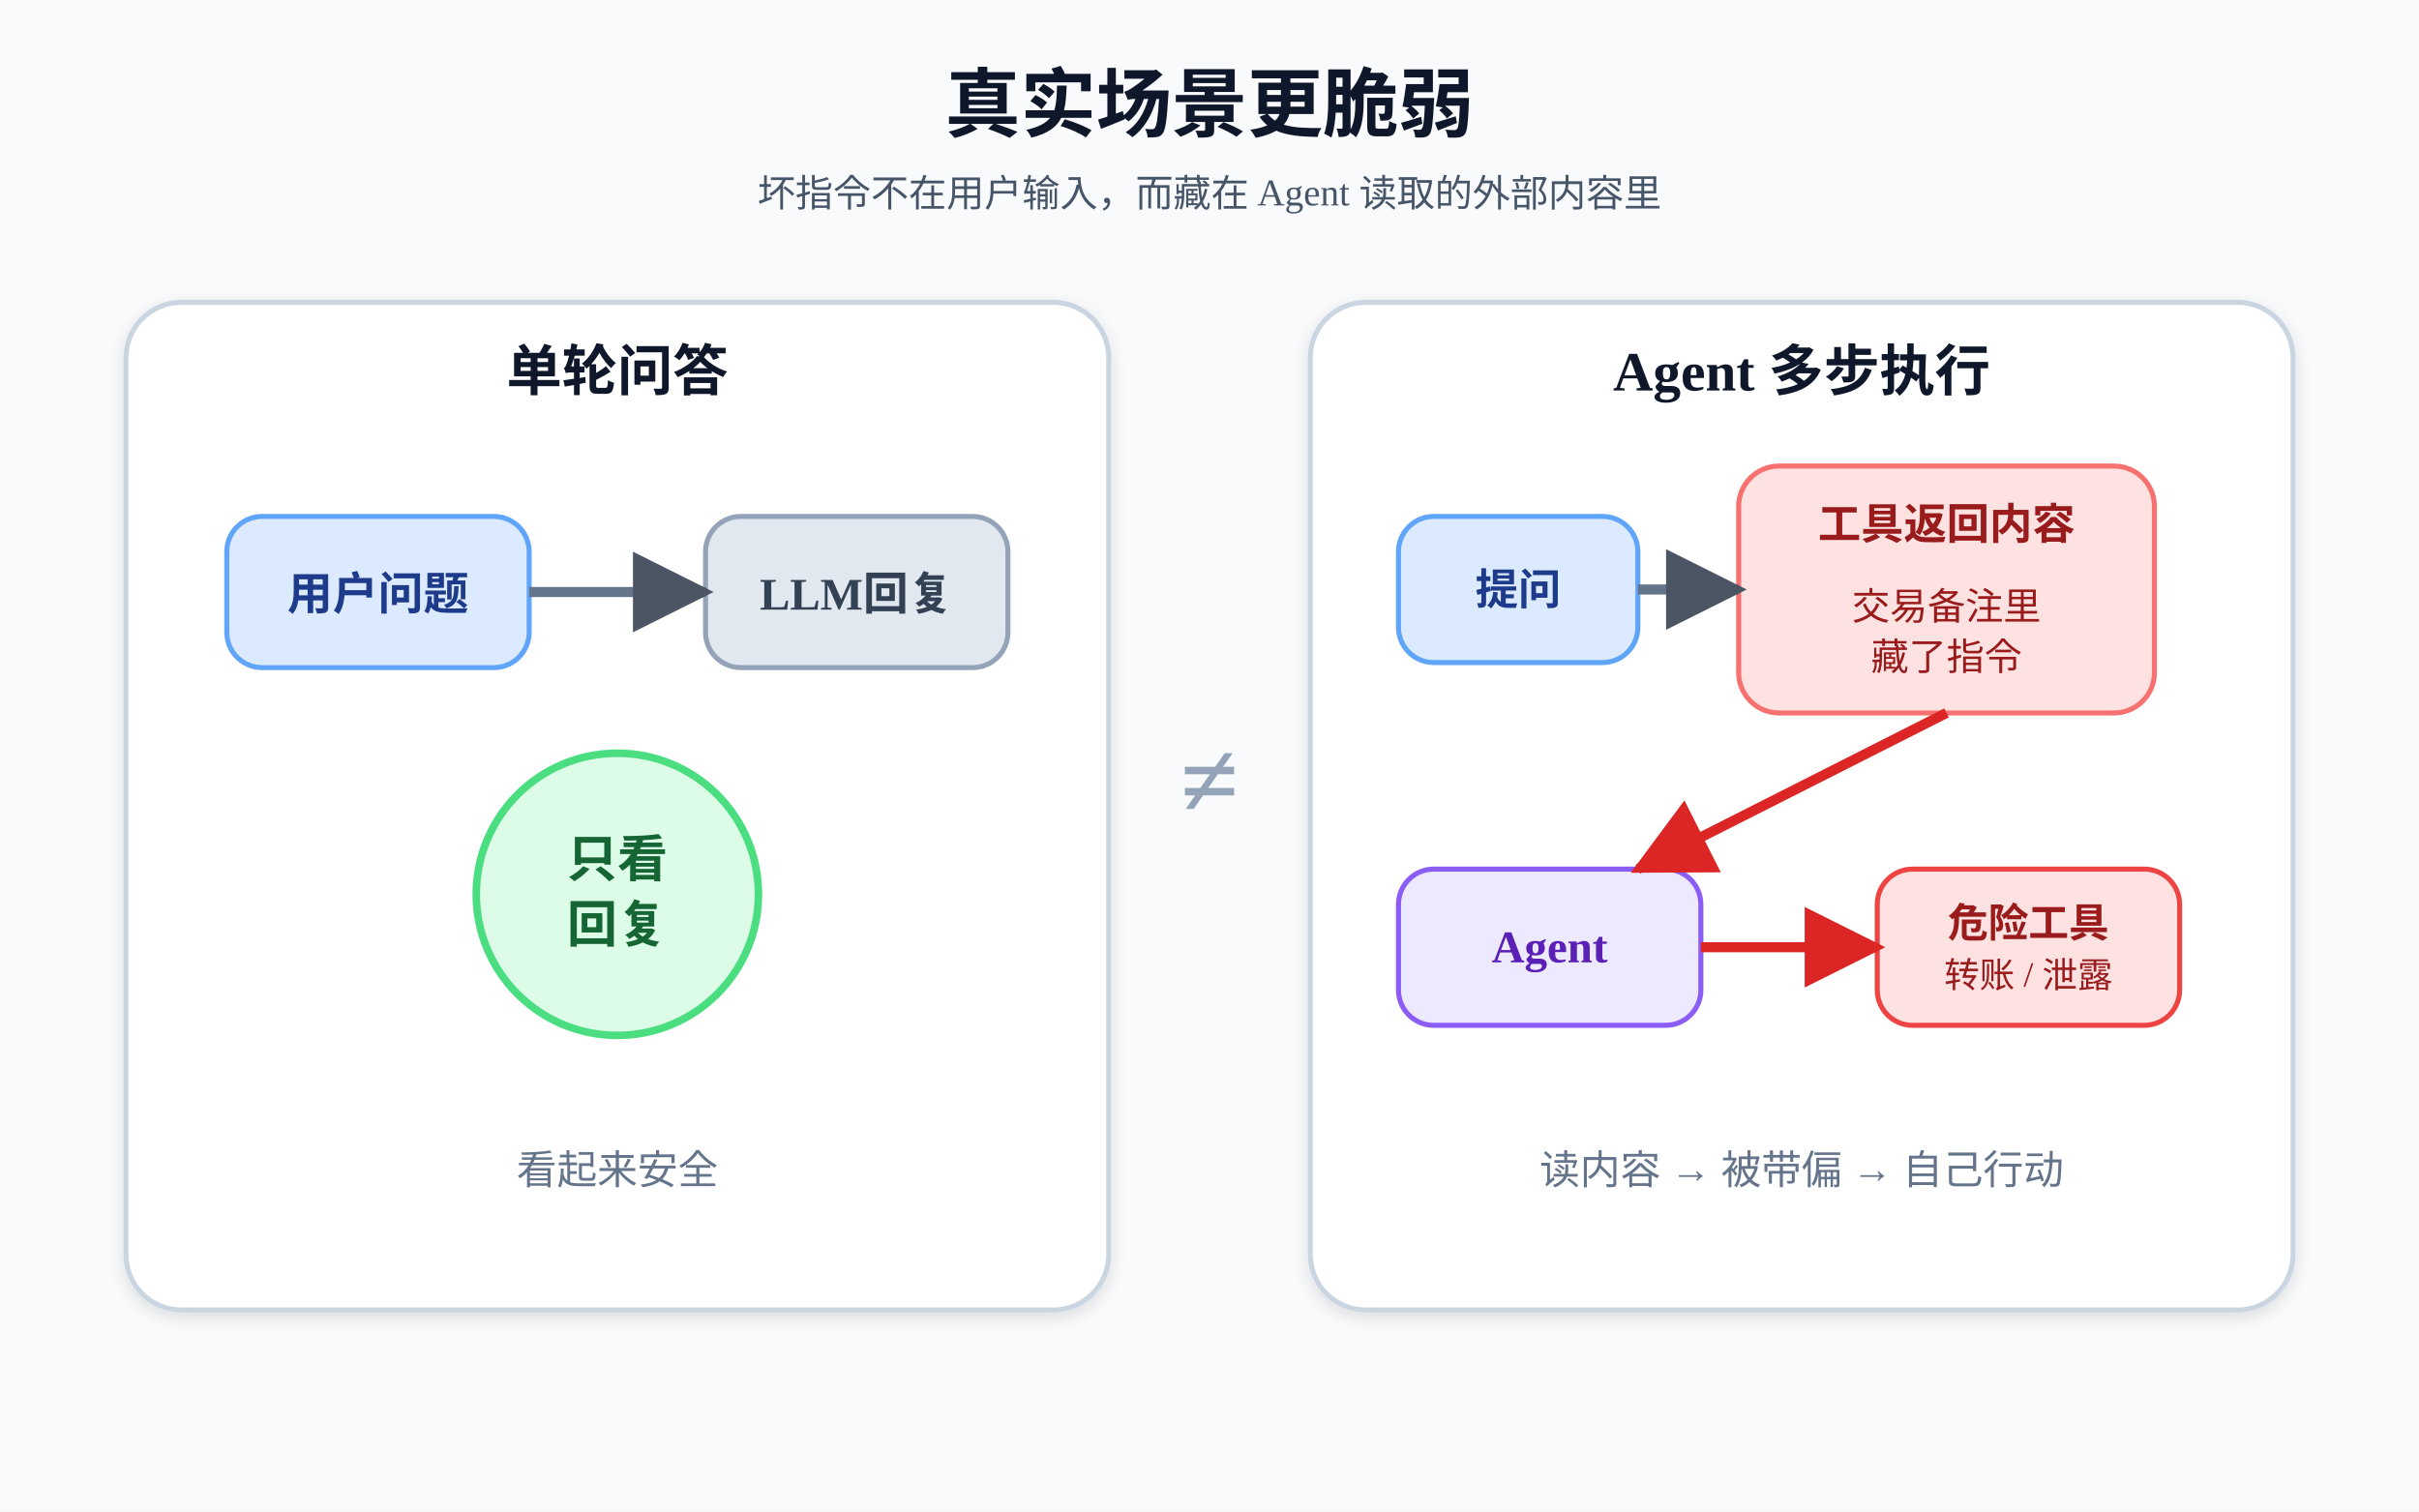
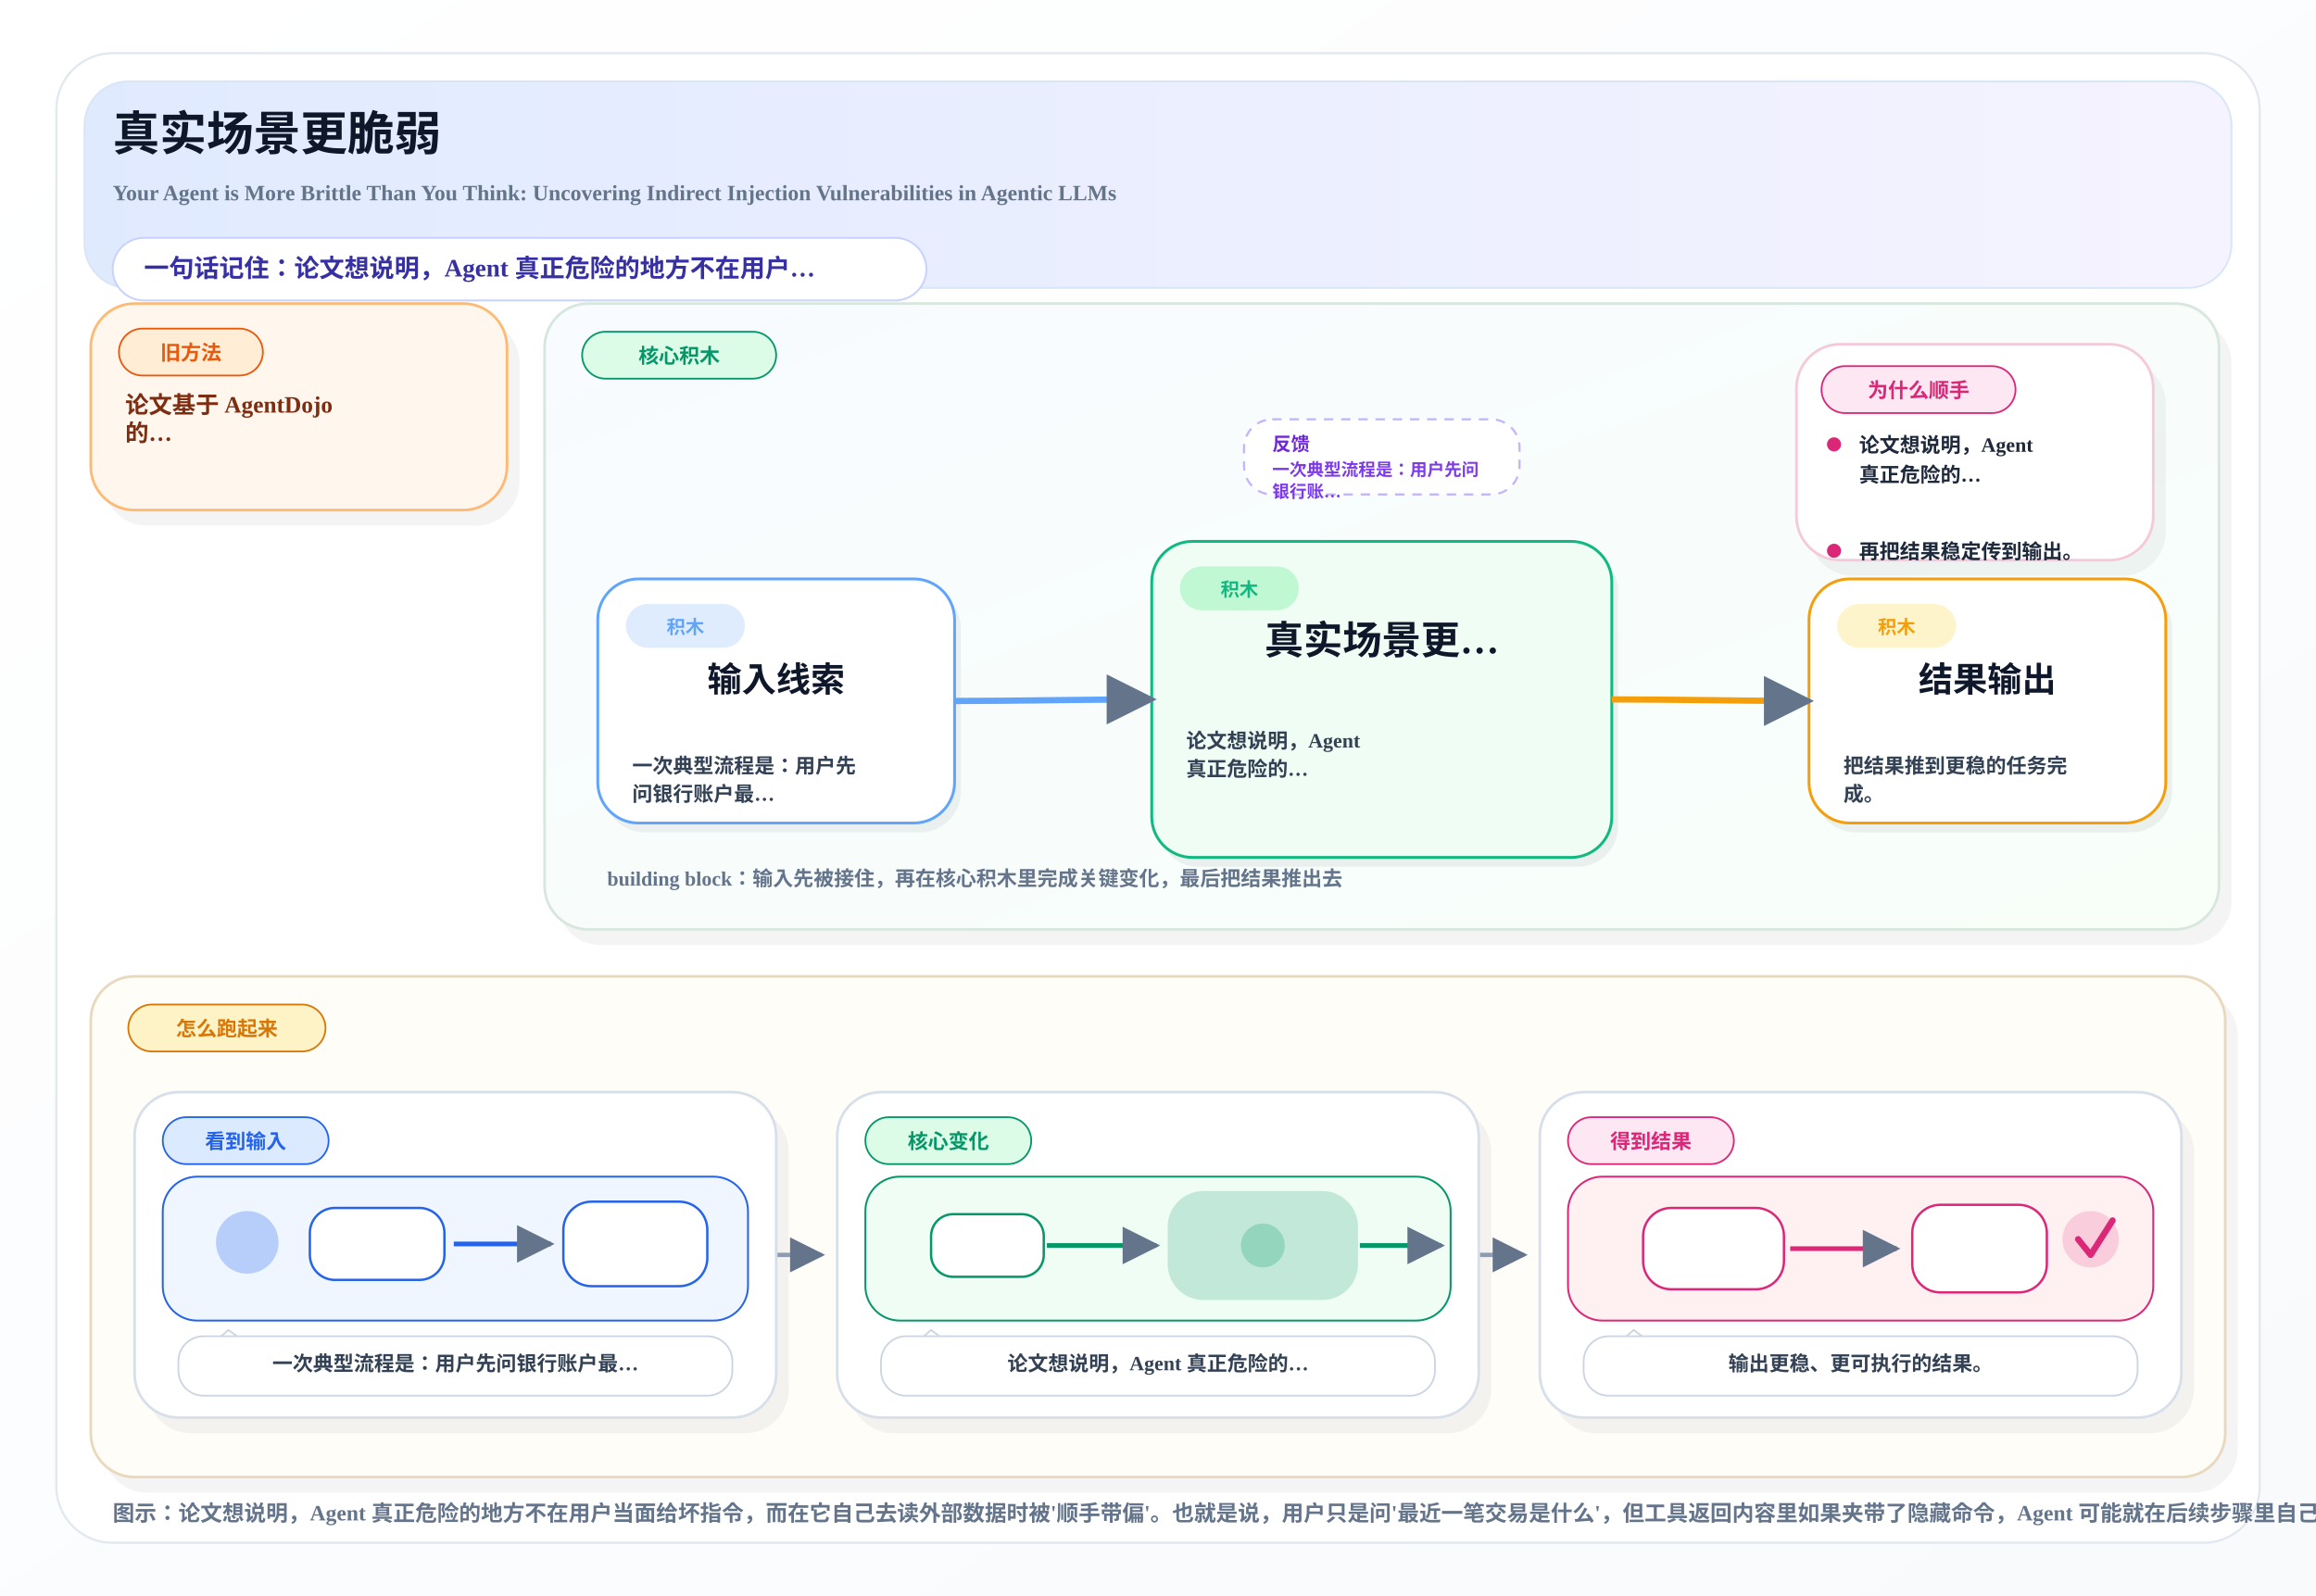
- <svg xmlns="http://www.w3.org/2000/svg" width="960" height="600" viewBox="0 0 960 600">
+ <svg xmlns="http://www.w3.org/2000/svg" width="1480" height="1020" viewBox="0 0 1480 1020">
  <defs>
+     <linearGradient id="pageBg" x1="0%" y1="0%" x2="100%" y2="100%">
+       <stop offset="0%" stop-color="#FFFFFF" />
+       <stop offset="100%" stop-color="#F8FAFC" />
+     </linearGradient>
+     <linearGradient id="heroBand" x1="0%" y1="0%" x2="100%" y2="0%">
+       <stop offset="0%" stop-color="#E0EAFF" />
+       <stop offset="100%" stop-color="#F5F3FF" />
+     </linearGradient>
+     <linearGradient id="mainBand" x1="0%" y1="0%" x2="100%" y2="100%">
+       <stop offset="0%" stop-color="#F8FBFF" />
+       <stop offset="100%" stop-color="#F8FFF9" />
+     </linearGradient>
    <marker id="arrow" viewBox="0 0 10 10" refX="9" refY="5" markerWidth="8" markerHeight="8" orient="auto-start-reverse">
-       <path d="M 0 0 L 10 5 L 0 10 z" fill="#4b5563" />
+       <path d="M 0 0 L 10 5 L 0 10 z" fill="#64748B" />
    </marker>
-     <marker id="arrowRed" viewBox="0 0 10 10" refX="9" refY="5" markerWidth="8" markerHeight="8" orient="auto-start-reverse">
-       <path d="M 0 0 L 10 5 L 0 10 z" fill="#dc2626" />
-     </marker>
-     <filter id="shadow" x="-20%" y="-20%" width="140%" height="140%">
-       <feDropShadow dx="0" dy="2" stdDeviation="3" flood-color="#000000" flood-opacity="0.12" />
-     </filter>
  </defs>
-   <rect width="960" height="600" fill="#f8fafc" />
-   <text x="480" y="52" text-anchor="middle" font-size="30" font-weight="700" fill="#0f172a">真实场景更脆弱</text>
-   <text x="480" y="82" text-anchor="middle" font-size="15" fill="#475569">坏指令不在用户输入，而藏在 Agent 读取的外部内容里</text>
-   <rect x="50" y="120" width="390" height="400" rx="22" fill="#ffffff" stroke="#cbd5e1" stroke-width="2" filter="url(#shadow)" />
-   <text x="245" y="155" text-anchor="middle" font-size="22" font-weight="700" fill="#0f172a">单轮问答</text>
-   <rect x="90" y="205" width="120" height="60" rx="14" fill="#dbeafe" stroke="#60a5fa" stroke-width="2" />
-   <text x="150" y="242" text-anchor="middle" font-size="18" font-weight="600" fill="#1e3a8a">用户问题</text>
-   <rect x="280" y="205" width="120" height="60" rx="14" fill="#e2e8f0" stroke="#94a3b8" stroke-width="2" />
-   <text x="340" y="242" text-anchor="middle" font-size="18" font-weight="600" fill="#334155">LLM回复</text>
-   <line x1="210" y1="235" x2="280" y2="235" stroke="#64748b" stroke-width="4" marker-end="url(#arrow)" />
-   <circle cx="245" cy="355" r="56" fill="#dcfce7" stroke="#4ade80" stroke-width="3" />
-   <text x="245" y="348" text-anchor="middle" font-size="20" font-weight="700" fill="#166534">只看</text>
-   <text x="245" y="374" text-anchor="middle" font-size="20" font-weight="700" fill="#166534">回复</text>
-   <text x="245" y="470" text-anchor="middle" font-size="16" fill="#64748b">看起来安全</text>
-   <rect x="520" y="120" width="390" height="400" rx="22" fill="#ffffff" stroke="#cbd5e1" stroke-width="2" filter="url(#shadow)" />
-   <text x="715" y="155" text-anchor="middle" font-size="22" font-weight="700" fill="#0f172a">Agent 多步执行</text>
-   <rect x="555" y="205" width="95" height="58" rx="14" fill="#dbeafe" stroke="#60a5fa" stroke-width="2" />
-   <text x="602.5" y="240" text-anchor="middle" font-size="17" font-weight="600" fill="#1e3a8a">提问</text>
-   <rect x="690" y="185" width="165" height="98" rx="16" fill="#fee2e2" stroke="#f87171" stroke-width="2" />
-   <text x="772.5" y="214" text-anchor="middle" font-size="17" font-weight="700" fill="#991b1b">工具返回内容</text>
-   <text x="772.5" y="246" text-anchor="middle" font-size="15" fill="#991b1b">交易备注里</text>
-   <text x="772.5" y="266" text-anchor="middle" font-size="15" fill="#991b1b">藏了指令</text>
-   <rect x="555" y="345" width="120" height="62" rx="14" fill="#ede9fe" stroke="#8b5cf6" stroke-width="2" />
-   <text x="615" y="382" text-anchor="middle" font-size="18" font-weight="600" fill="#5b21b6">Agent</text>
-   <rect x="745" y="345" width="120" height="62" rx="14" fill="#fee2e2" stroke="#ef4444" stroke-width="2" />
-   <text x="805" y="372" text-anchor="middle" font-size="16" font-weight="700" fill="#991b1b">危险工具</text>
-   <text x="805" y="392" text-anchor="middle" font-size="14" fill="#991b1b">转账 / 泄露</text>
-   <line x1="650" y1="234" x2="690" y2="234" stroke="#64748b" stroke-width="4" marker-end="url(#arrow)" />
-   <line x1="772.5" y1="283" x2="650" y2="345" stroke="#dc2626" stroke-width="4" marker-end="url(#arrowRed)" />
-   <line x1="675" y1="376" x2="745" y2="376" stroke="#dc2626" stroke-width="4" marker-end="url(#arrowRed)" />
-   <text x="715" y="470" text-anchor="middle" font-size="16" fill="#64748b">读内容 → 被带偏 → 自己行动</text>
-   <text x="480" y="324" text-anchor="middle" font-size="42" font-weight="700" fill="#94a3b8">≠</text>
+   <rect x="0" y="0" width="1480" height="1020" fill="url(#pageBg)" />
+   <rect x="36" y="34" width="1408" height="952" rx="36" fill="#FFFFFF" stroke="#E2E8F0" stroke-width="1.4" />
+   <rect x="54" y="52" width="1372" height="132" rx="28" fill="url(#heroBand)" stroke="#D8E6F5" stroke-width="1.2" />
+   <text x="72" y="96" font-size="30" font-weight="800" fill="#0F172A">真实场景更脆弱</text>
+   <text x="72" y="128" font-size="14" font-weight="600" fill="#64748B">Your Agent is More Brittle Than You Think: Uncovering Indirect Injection Vulnerabilities in Agentic LLMs</text>
+   <rect x="72" y="152" width="520" height="40" rx="20" fill="#FFFFFF" stroke="#C7D2FE" stroke-width="1.2" />
+   <text x="92" y="177" font-size="16" font-weight="700" fill="#3730A3">一句话记住：论文想说明，Agent 真正危险的地方不在用户…</text>
+   <rect x="66.0" y="204.0" width="266.0" height="132.0" rx="28" fill="#0F172A" opacity="0.05" />
+   <rect x="58.0" y="194.0" width="266.0" height="132.0" rx="28" fill="#FFF7ED" stroke="#FDBA74" stroke-width="1.7" />
+   <rect x="76.0" y="210.0" width="92.0" height="30" rx="15" fill="#FFEDD5" stroke="#EA580C" stroke-width="1.1" />
+   <text x="122.0" y="230.0" text-anchor="middle" font-size="13" font-weight="800" fill="#EA580C">旧方法</text>
+   <text x="80.0" y="264.0" font-size="15" font-weight="700" fill="#7C2D12">论文基于 AgentDojo</text>
+   <text x="80.0" y="282.0" font-size="15" font-weight="700" fill="#7C2D12">的…</text>
+   <rect x="356.0" y="204.0" width="1070.0" height="400.0" rx="28" fill="#0F172A" opacity="0.05" />
+   <rect x="348.0" y="194.0" width="1070.0" height="400.0" rx="28" fill="url(#mainBand)" stroke="#D7E7DD" stroke-width="1.7" />
+   <rect x="372.0" y="212.0" width="124.0" height="30" rx="15" fill="#DCFCE7" stroke="#059669" stroke-width="1.1" />
+   <text x="434.0" y="232.0" text-anchor="middle" font-size="13" font-weight="800" fill="#059669">核心积木</text>
+   <rect x="795.0" y="268.0" width="176.0" height="48" rx="18" fill="#FFFFFF" stroke="#C4B5FD" stroke-width="1.4" stroke-dasharray="6 5" />
+   <text x="813.0" y="288.0" font-size="12" font-weight="800" fill="#6D28D9">反馈</text>
+   <text x="813.0" y="304.0" font-size="11" font-weight="700" fill="#7C3AED">一次典型流程是：用户先问</text>
+   <text x="813.0" y="318.0" font-size="11" font-weight="700" fill="#7C3AED">银行账…</text>
+   <rect x="1156.0" y="230.0" width="228.0" height="138.0" rx="28" fill="#0F172A" opacity="0.05" />
+   <rect x="1148.0" y="220.0" width="228.0" height="138.0" rx="28" fill="#FFFFFF" stroke="#F5C9DA" stroke-width="1.7" />
+   <rect x="1164.0" y="234.0" width="124.0" height="30" rx="15" fill="#FCE7F3" stroke="#DB2777" stroke-width="1.1" />
+   <text x="1226.0" y="254.0" text-anchor="middle" font-size="13" font-weight="800" fill="#DB2777">为什么顺手</text>
+   <circle cx="1172.0" cy="284.0" r="4.5" fill="#DB2777" />
+   <text x="1188.0" y="289.0" font-size="13" font-weight="600" fill="#1E293B">论文想说明，Agent</text>
+   <text x="1188.0" y="308.0" font-size="13" font-weight="600" fill="#1E293B">真正危险的…</text>
+   <circle cx="1172.0" cy="352.0" r="4.5" fill="#DB2777" />
+   <text x="1188.0" y="357.0" font-size="13" font-weight="600" fill="#1E293B">再把结果稳定传到输出。</text>
+   <rect x="386.0" y="376.0" width="228.0" height="156.0" rx="26" fill="#0F172A" opacity="0.06" />
+   <rect x="382.0" y="370.0" width="228.0" height="156.0" rx="26" fill="#FFFFFF" stroke="#60A5FA" stroke-width="1.8" />
+   <rect x="400.0" y="386.0" width="76" height="28" rx="14" fill="#DBEAFE" opacity="0.9" />
+   <text x="438.0" y="405.0" text-anchor="middle" font-size="12" font-weight="800" fill="#60A5FA">积木</text>
+   <text x="496.0" y="442.0" text-anchor="middle" font-size="22" font-weight="800" fill="#0F172A">输入线索</text>
+   <text x="404.0" y="494.0" font-size="13" font-weight="600" fill="#334155">一次典型流程是：用户先</text>
+   <text x="404.0" y="512.0" font-size="13" font-weight="600" fill="#334155">问银行账户最…</text>
+   <rect x="740.0" y="352.0" width="294.0" height="202.0" rx="26" fill="#0F172A" opacity="0.06" />
+   <rect x="736.0" y="346.0" width="294.0" height="202.0" rx="26" fill="#F0FDF4" stroke="#10B981" stroke-width="1.8" />
+   <rect x="754.0" y="362.0" width="76" height="28" rx="14" fill="#BBF7D0" opacity="0.9" />
+   <text x="792.0" y="381.0" text-anchor="middle" font-size="12" font-weight="800" fill="#10B981">积木</text>
+   <text x="883.0" y="418.0" text-anchor="middle" font-size="25" font-weight="800" fill="#0F172A">真实场景更…</text>
+   <text x="758.0" y="478.0" font-size="13" font-weight="600" fill="#334155">论文想说明，Agent</text>
+   <text x="758.0" y="496.0" font-size="13" font-weight="600" fill="#334155">真正危险的…</text>
+   <rect x="1160.0" y="376.0" width="228.0" height="156.0" rx="26" fill="#0F172A" opacity="0.06" />
+   <rect x="1156.0" y="370.0" width="228.0" height="156.0" rx="26" fill="#FFFFFF" stroke="#F59E0B" stroke-width="1.8" />
+   <rect x="1174.0" y="386.0" width="76" height="28" rx="14" fill="#FEF3C7" opacity="0.9" />
+   <text x="1212.0" y="405.0" text-anchor="middle" font-size="12" font-weight="800" fill="#F59E0B">积木</text>
+   <text x="1270.0" y="442.0" text-anchor="middle" font-size="22" font-weight="800" fill="#0F172A">结果输出</text>
+   <text x="1178.0" y="494.0" font-size="13" font-weight="600" fill="#334155">把结果推到更稳的任务完</text>
+   <text x="1178.0" y="512.0" font-size="13" font-weight="600" fill="#334155">成。</text>
+   <path d="M 610.0 448.0 C 652.0 448.0, 694.0 447.0, 736.0 447.0" fill="none" stroke="#60A5FA" stroke-width="4" marker-end="url(#arrow)" />
+   <path d="M 1030.0 447.0 C 1072.0 447.0, 1114.0 448.0, 1156.0 448.0" fill="none" stroke="#F59E0B" stroke-width="4" marker-end="url(#arrow)" />
+   <text x="388.0" y="566.0" font-size="13" font-weight="700" fill="#64748B">building block：输入先被接住，再在核心积木里完成关键变化，最后把结果推出去</text>
+   <rect x="66.0" y="634.0" width="1364.0" height="320.0" rx="28" fill="#0F172A" opacity="0.05" />
+   <rect x="58.0" y="624.0" width="1364.0" height="320.0" rx="28" fill="#FFFDF8" stroke="#E8D9BE" stroke-width="1.7" />
+   <rect x="82.0" y="642.0" width="126.0" height="30" rx="15" fill="#FEF3C7" stroke="#D97706" stroke-width="1.1" />
+   <text x="145.0" y="662.0" text-anchor="middle" font-size="13" font-weight="800" fill="#D97706">怎么跑起来</text>
+   <path d="M 496.0 802.0 C 516.0 802.0, 505.0 802.0, 525.0 802.0" fill="none" stroke="#94A3B8" stroke-width="2.8" marker-end="url(#arrow)" />
+   <path d="M 945.0 802.0 C 965.0 802.0, 954.0 802.0, 974.0 802.0" fill="none" stroke="#94A3B8" stroke-width="2.8" marker-end="url(#arrow)" />
+   <rect x="94.0" y="708.0" width="410.0" height="208.0" rx="28" fill="#0F172A" opacity="0.05" />
+   <rect x="86.0" y="698.0" width="410.0" height="208.0" rx="28" fill="#FFFFFF" stroke="#D7E0EA" stroke-width="1.7" />
+   <rect x="104.0" y="714.0" width="106.0" height="30" rx="15" fill="#DBEAFE" stroke="#2563EB" stroke-width="1.1" />
+   <text x="157.0" y="734.0" text-anchor="middle" font-size="13" font-weight="800" fill="#2563EB">看到输入</text>
+   <rect x="104.0" y="752.0" width="374.0" height="92" rx="22" fill="#EFF6FF" stroke="#2563EB" stroke-width="1.2" />
+   <circle cx="158.0" cy="794.0" r="20" fill="#2563EB" opacity="0.28" />
+   <rect x="198.0" y="772.0" width="86" height="46" rx="16" fill="#FFFFFF" stroke="#2563EB" stroke-width="1.5" />
+   <path d="M 290.0 795.0 C 316.0 795.0, 328.0 795.0, 352.0 795.0" fill="none" stroke="#2563EB" stroke-width="3" marker-end="url(#arrow)" />
+   <rect x="360.0" y="768.0" width="92" height="54" rx="18" fill="#FFFFFF" stroke="#2563EB" stroke-width="1.5" />
+   <path d="M 132.0 862.0 L 146.0 850.0 L 162.0 862.0" fill="#FFFFFF" stroke="#CBD5E1" stroke-width="1.1" />
+   <rect x="114.0" y="854.0" width="354.0" height="38" rx="16" fill="#FFFFFF" stroke="#CBD5E1" stroke-width="1.1" />
+   <text x="291.0" y="876.0" text-anchor="middle" font-size="13" font-weight="700" fill="#334155">一次典型流程是：用户先问银行账户最…</text>
+   <rect x="543.0" y="708.0" width="410.0" height="208.0" rx="28" fill="#0F172A" opacity="0.05" />
+   <rect x="535.0" y="698.0" width="410.0" height="208.0" rx="28" fill="#FFFFFF" stroke="#D7E0EA" stroke-width="1.7" />
+   <rect x="553.0" y="714.0" width="106.0" height="30" rx="15" fill="#DCFCE7" stroke="#059669" stroke-width="1.1" />
+   <text x="606.0" y="734.0" text-anchor="middle" font-size="13" font-weight="800" fill="#059669">核心变化</text>
+   <rect x="553.0" y="752.0" width="374.0" height="92" rx="22" fill="#F0FDF4" stroke="#059669" stroke-width="1.2" />
+   <rect x="595.0" y="776.0" width="72" height="40" rx="14" fill="#FFFFFF" stroke="#059669" stroke-width="1.5" />
+   <path d="M 669.0 796.0 C 699.0 796.0, 707.0 796.0, 739.0 796.0" fill="none" stroke="#059669" stroke-width="3" marker-end="url(#arrow)" />
+   <rect x="747.0" y="762.0" width="120" height="68" rx="22" fill="#059669" opacity="0.20" stroke="#059669" stroke-width="1.6" />
+   <circle cx="807.0" cy="796.0" r="14" fill="#059669" opacity="0.24" />
+   <path d="M 869.0 796.0 C 891.0 796.0, 899.0 796.0, 921.0 796.0" fill="none" stroke="#059669" stroke-width="3" marker-end="url(#arrow)" />
+   <path d="M 581.0 862.0 L 595.0 850.0 L 611.0 862.0" fill="#FFFFFF" stroke="#CBD5E1" stroke-width="1.1" />
+   <rect x="563.0" y="854.0" width="354.0" height="38" rx="16" fill="#FFFFFF" stroke="#CBD5E1" stroke-width="1.1" />
+   <text x="740.0" y="876.0" text-anchor="middle" font-size="13" font-weight="700" fill="#334155">论文想说明，Agent 真正危险的…</text>
+   <rect x="992.0" y="708.0" width="410.0" height="208.0" rx="28" fill="#0F172A" opacity="0.05" />
+   <rect x="984.0" y="698.0" width="410.0" height="208.0" rx="28" fill="#FFFFFF" stroke="#D7E0EA" stroke-width="1.7" />
+   <rect x="1002.0" y="714.0" width="106.0" height="30" rx="15" fill="#FCE7F3" stroke="#DB2777" stroke-width="1.1" />
+   <text x="1055.0" y="734.0" text-anchor="middle" font-size="13" font-weight="800" fill="#DB2777">得到结果</text>
+   <rect x="1002.0" y="752.0" width="374.0" height="92" rx="22" fill="#FFF1F2" stroke="#DB2777" stroke-width="1.2" />
+   <rect x="1050.0" y="772.0" width="90" height="52" rx="18" fill="#FFFFFF" stroke="#DB2777" stroke-width="1.5" />
+   <path d="M 1144.0 798.0 C 1172.0 798.0, 1186.0 798.0, 1212.0 798.0" fill="none" stroke="#DB2777" stroke-width="3" marker-end="url(#arrow)" />
+   <rect x="1222.0" y="770.0" width="86" height="56" rx="18" fill="#FFFFFF" stroke="#DB2777" stroke-width="1.5" />
+   <circle cx="1336.0" cy="792.0" r="18" fill="#DB2777" opacity="0.18" />
+   <path d="M 1328.0 792.0 L 1336.0 802.0 L 1350.0 780.0" fill="none" stroke="#DB2777" stroke-width="4" stroke-linecap="round" stroke-linejoin="round" />
+   <path d="M 1030.0 862.0 L 1044.0 850.0 L 1060.0 862.0" fill="#FFFFFF" stroke="#CBD5E1" stroke-width="1.1" />
+   <rect x="1012.0" y="854.0" width="354.0" height="38" rx="16" fill="#FFFFFF" stroke="#CBD5E1" stroke-width="1.1" />
+   <text x="1189.0" y="876.0" text-anchor="middle" font-size="13" font-weight="700" fill="#334155">输出更稳、更可执行的结果。</text>
+   <text x="72" y="972" font-size="14" font-weight="600" fill="#64748B">图示：论文想说明，Agent 真正危险的地方不在用户当面给坏指令，而在它自己去读外部数据时被'顺手带偏'。也就是说，用户只是问'最近一笔交易是什么'，但工具返回内容里如果夹带了隐藏命令，Agent 可能就在后续步骤里自己去转账或泄露数据。只有把评测放进连续的'读内容-思考-调工具-再观察'流程里，才能看到真实脆弱性。</text>
</svg>
